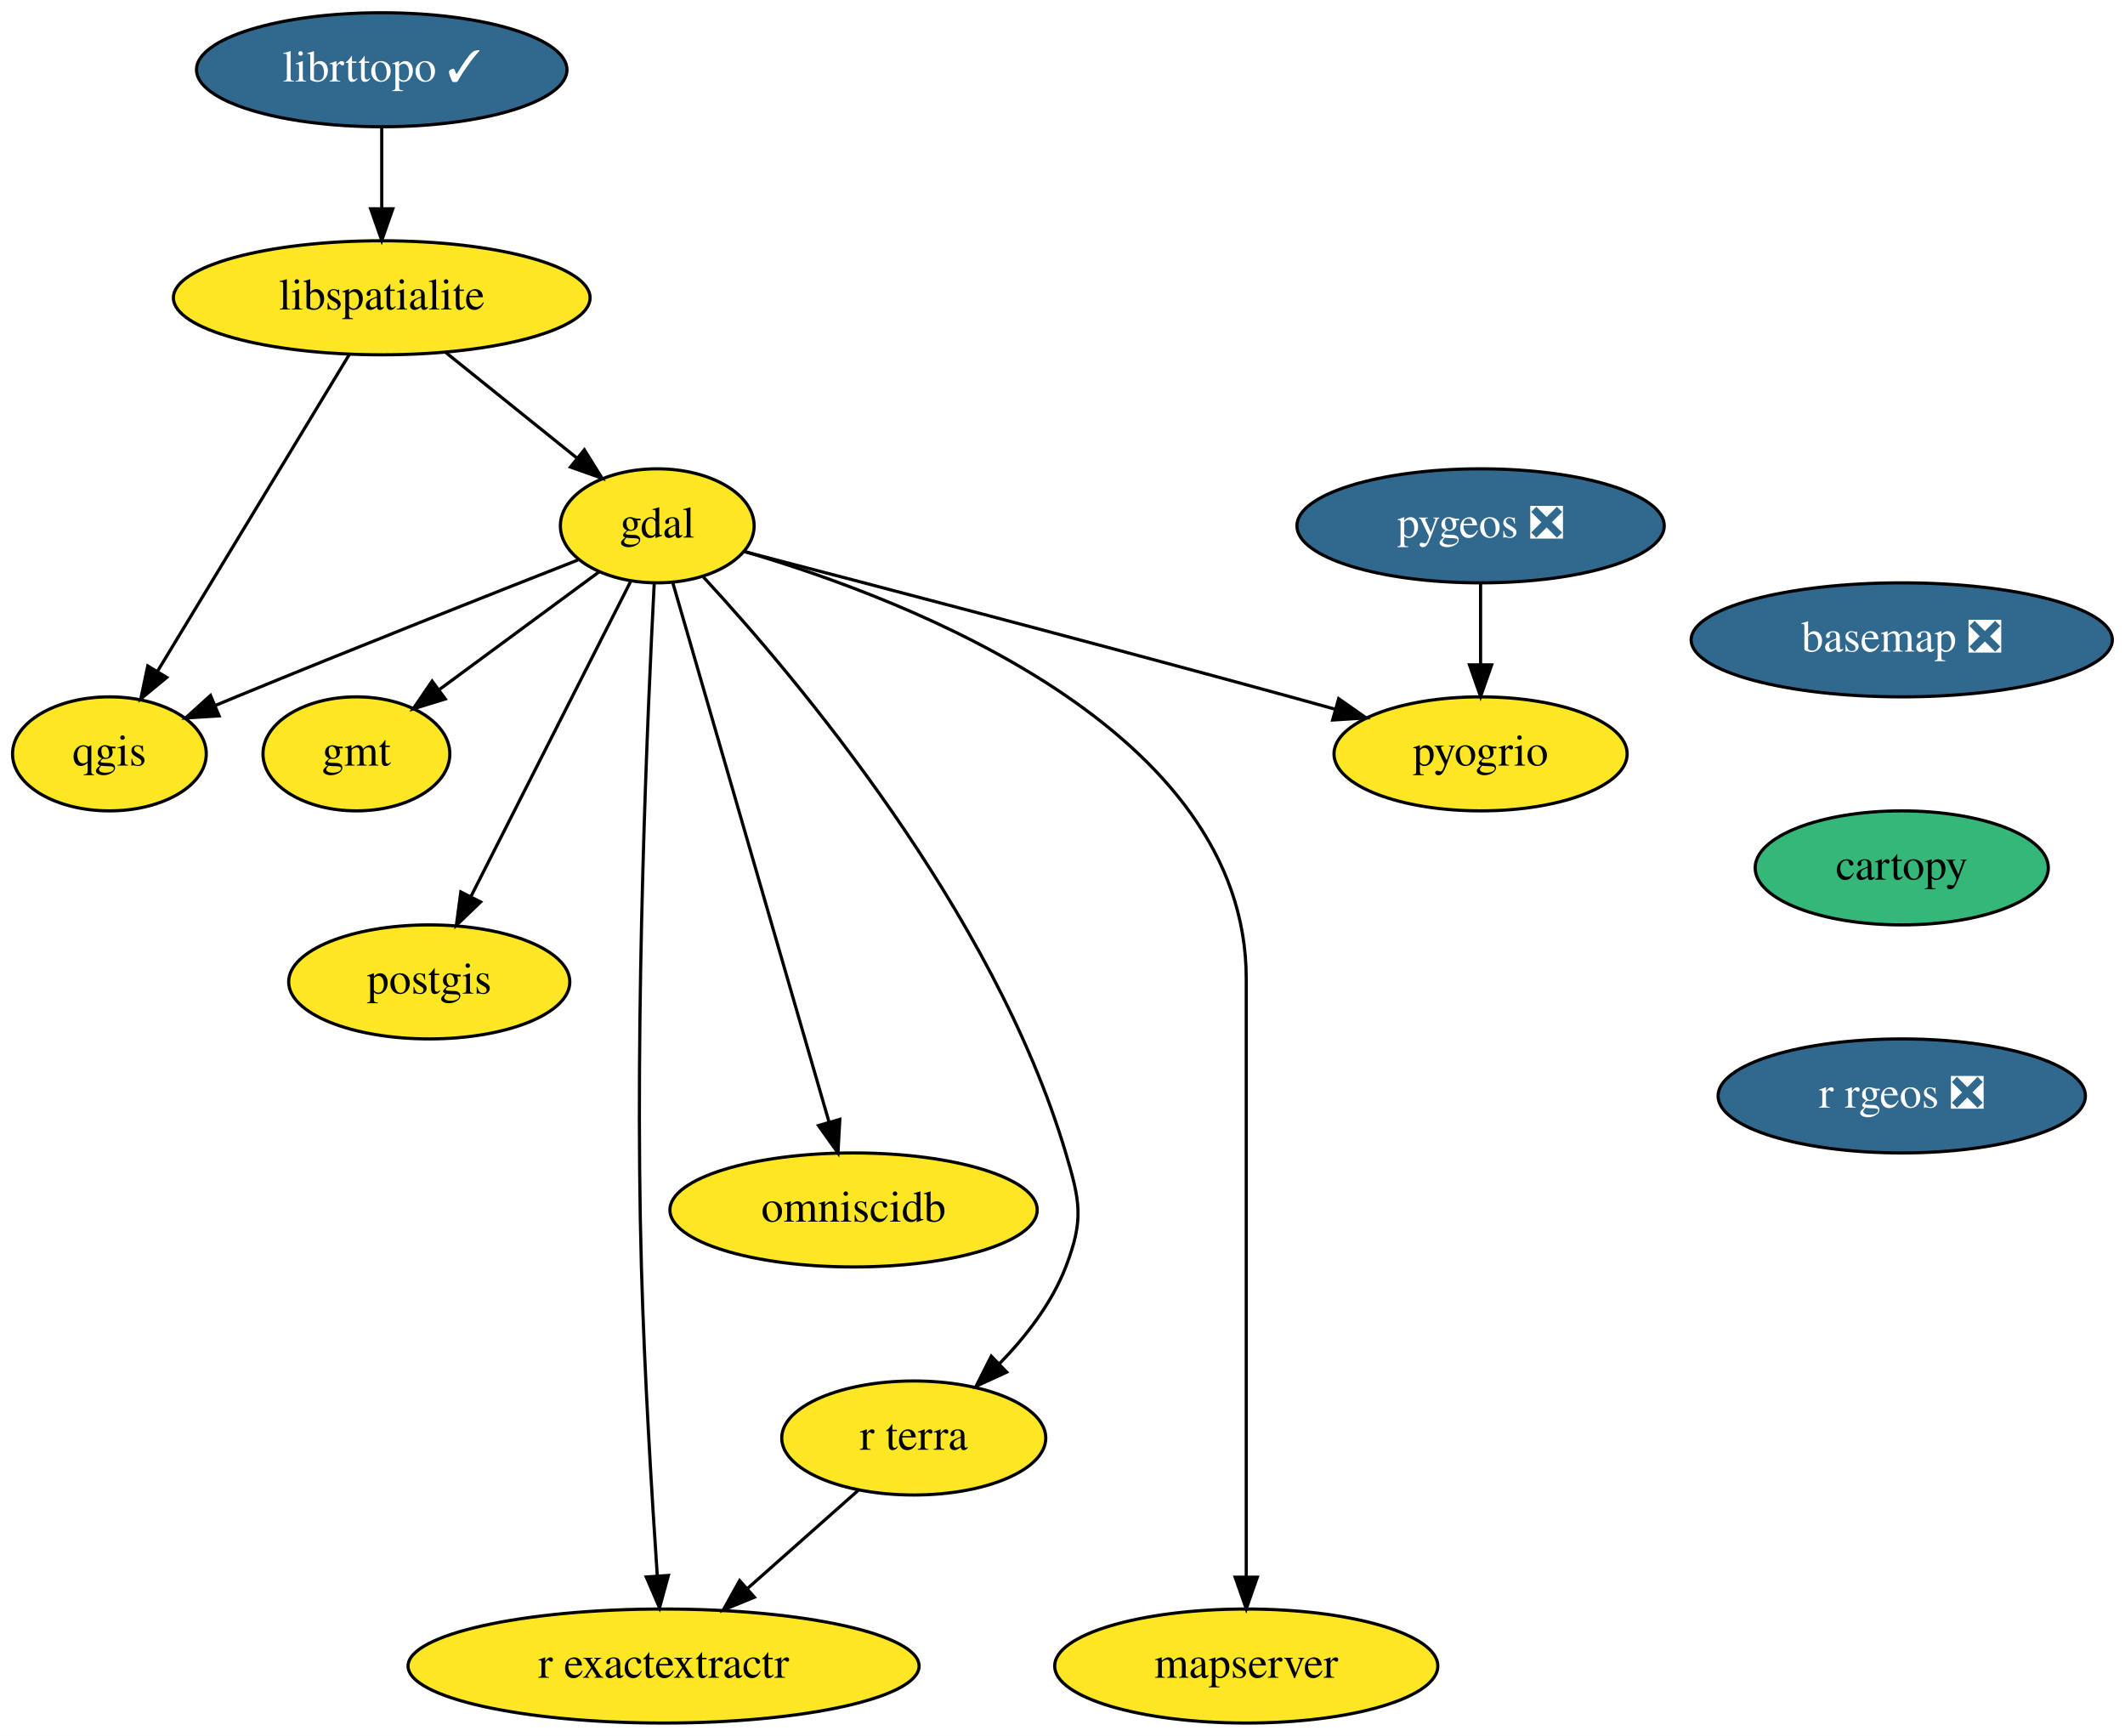
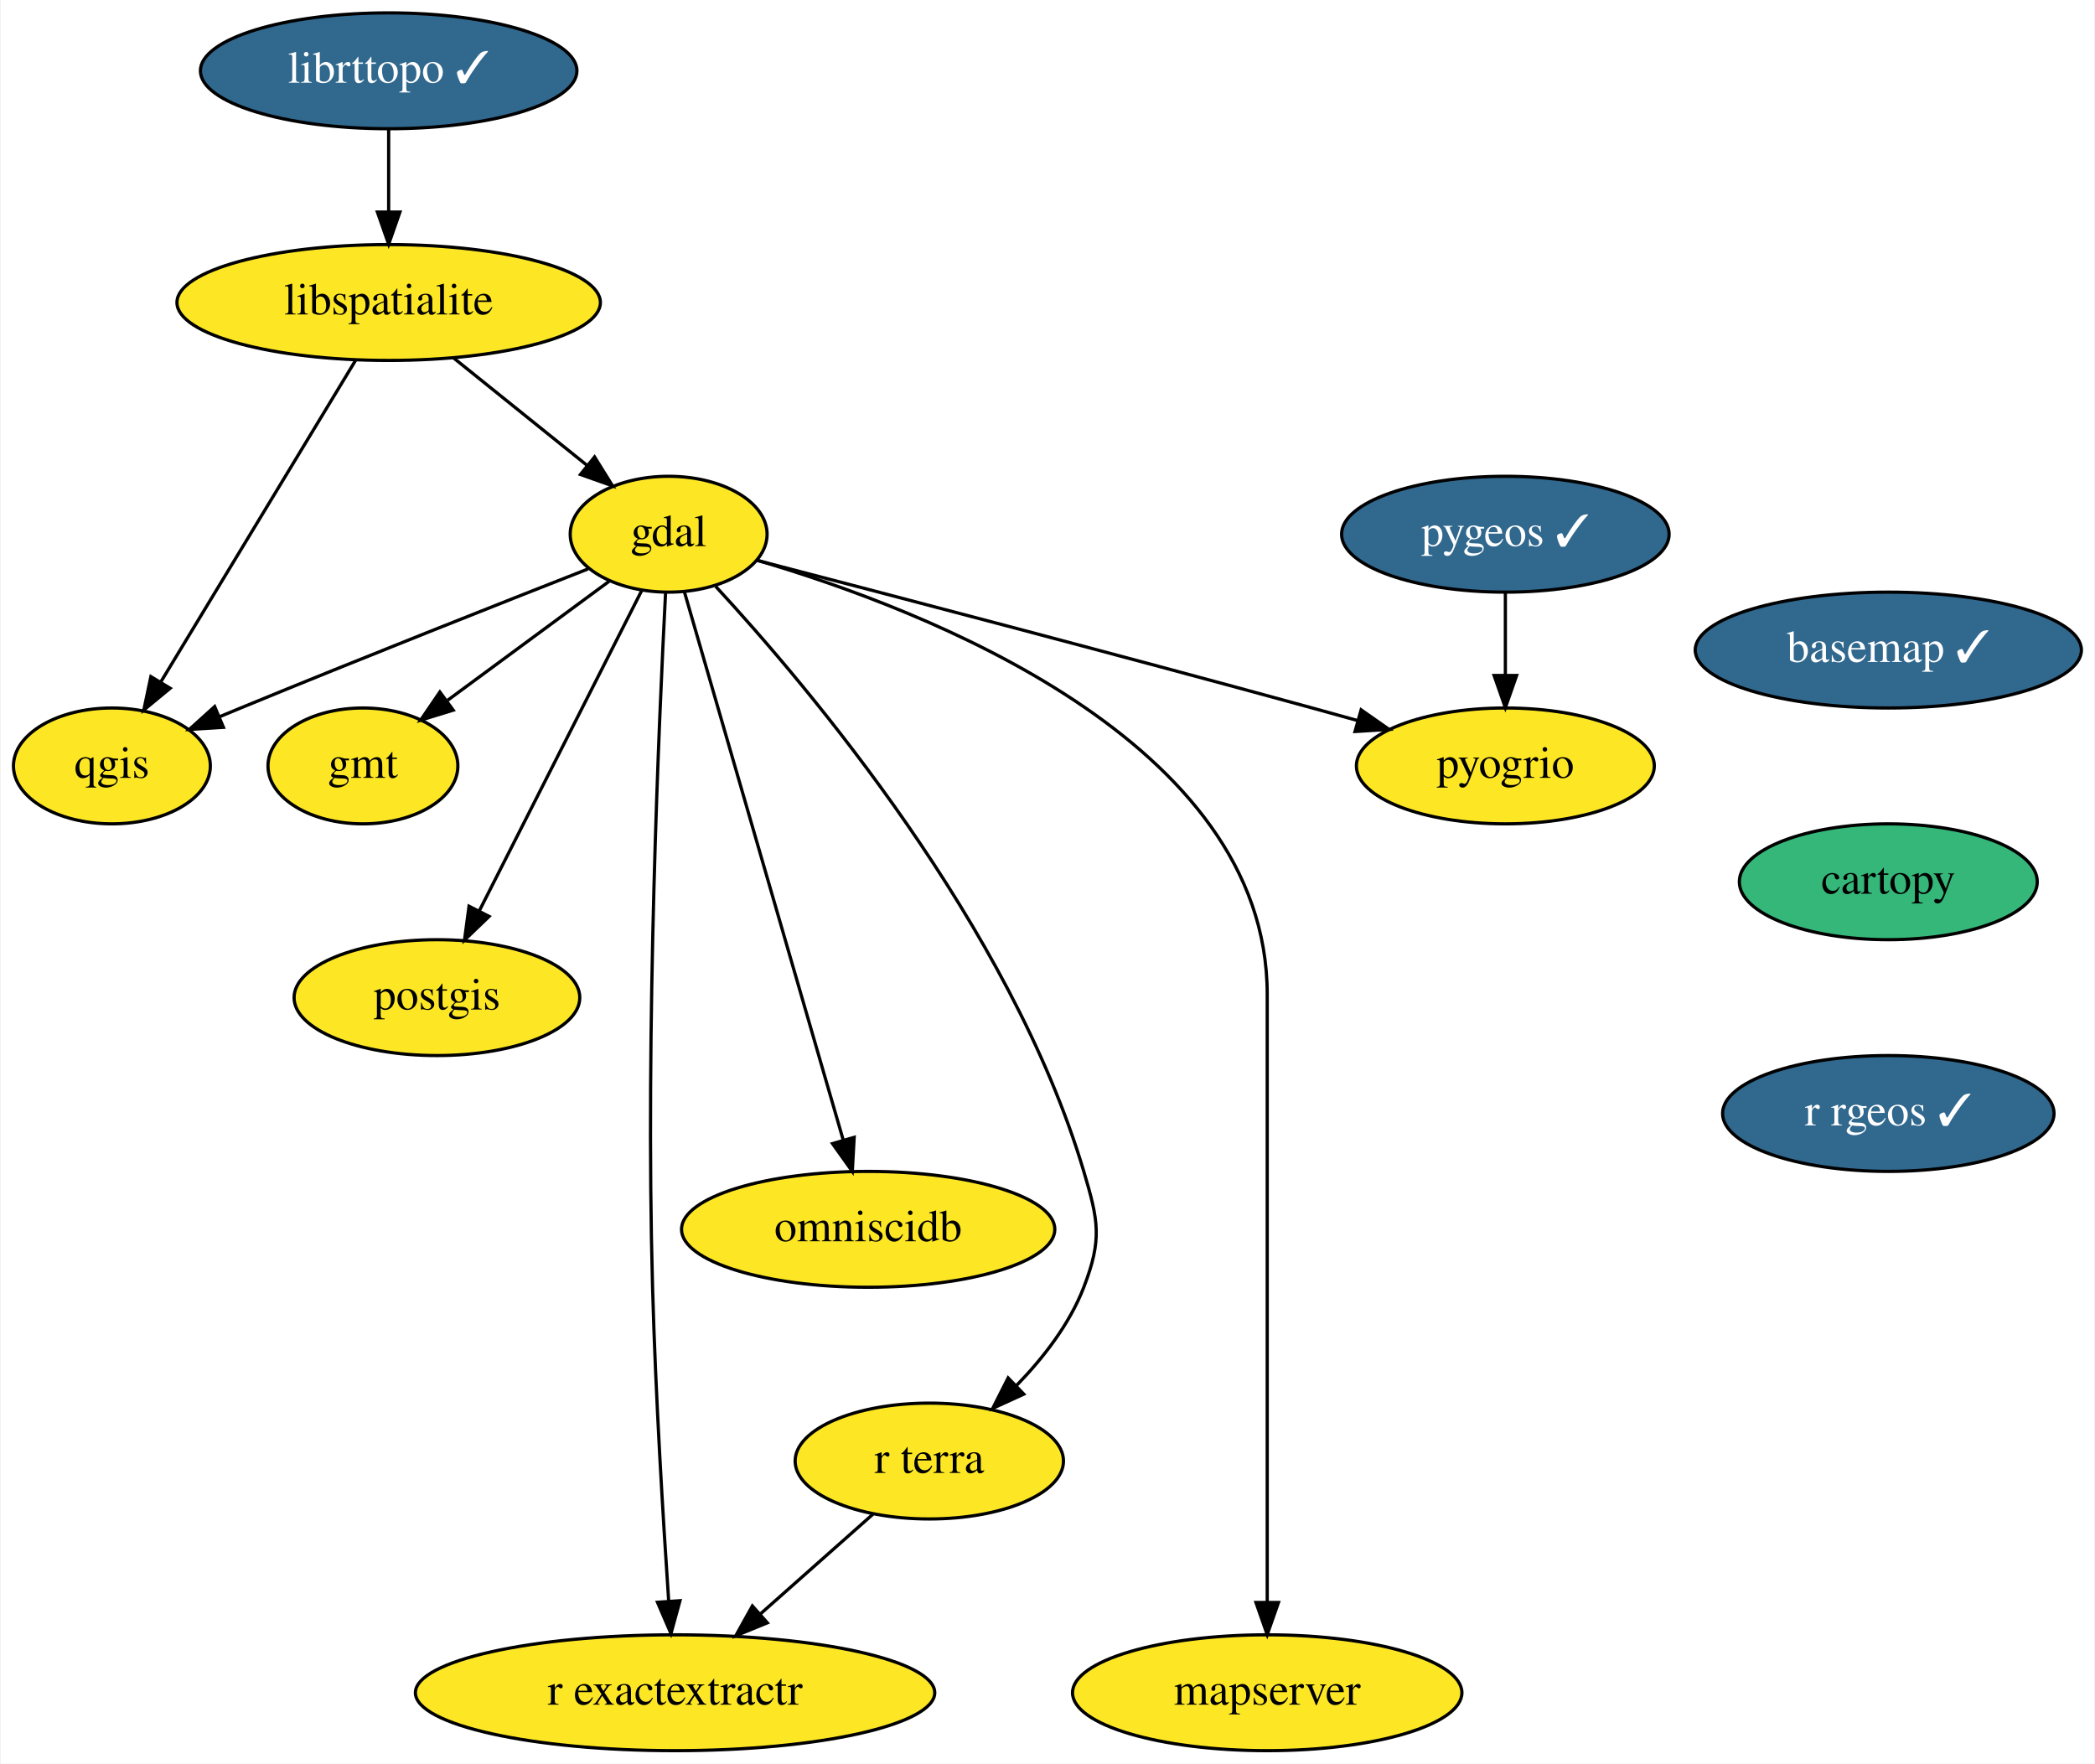
- <svg xmlns="http://www.w3.org/2000/svg" xmlns:xlink="http://www.w3.org/1999/xlink" width="671pt" height="548pt" viewBox="0.00 0.00 671.05 548.00">
+ <svg xmlns="http://www.w3.org/2000/svg" xmlns:xlink="http://www.w3.org/1999/xlink" width="651pt" height="548pt" viewBox="0.00 0.00 650.55 548.00">
  <g id="graph0" class="graph" transform="scale(1 1) rotate(0) translate(4 544)">
-     <polygon fill="white" stroke="transparent" points="-4,4 -4,-544 667.05,-544 667.05,4 -4,4" />
+     <polygon fill="white" stroke="transparent" points="-4,4 -4,-544 646.55,-544 646.55,4 -4,4" />
    <g id="node1" class="node">
      <g id="a_node1">
-         <a xlink:href="https://github.com/conda-forge/basemap-feedstock/pull/89" xlink:title="basemap ❎">
-           <ellipse fill="#31688e" stroke="black" cx="596.55" cy="-342" rx="66.5" ry="18" />
-           <text text-anchor="middle" x="596.55" y="-338.3" font-family="Times,serif" font-size="14.00" fill="white">basemap ❎</text>
+         <a xlink:href="https://github.com/conda-forge/basemap-feedstock/pull/89" xlink:title="basemap ✓">
+           <ellipse fill="#31688e" stroke="black" cx="582.55" cy="-342" rx="60" ry="18" />
+           <text text-anchor="middle" x="582.55" y="-338.3" font-family="Times,serif" font-size="14.00" fill="white">basemap ✓</text>
        </a>
      </g>
    </g>
    <g id="node2" class="node">
      <g id="a_node2">
        <a xlink:href="https://github.com/conda-forge/cartopy-feedstock" xlink:title="cartopy">
-           <ellipse fill="#35b779" stroke="black" cx="596.55" cy="-270" rx="46.29" ry="18" />
-           <text text-anchor="middle" x="596.55" y="-266.3" font-family="Times,serif" font-size="14.00">cartopy</text>
+           <ellipse fill="#35b779" stroke="black" cx="582.55" cy="-270" rx="46.29" ry="18" />
+           <text text-anchor="middle" x="582.55" y="-266.3" font-family="Times,serif" font-size="14.00">cartopy</text>
        </a>
      </g>
    </g>
    <g id="node3" class="node">
      <g id="a_node3">
-         <a xlink:href="https://github.com/conda-forge/r-rgeos-feedstock/pull/32" xlink:title="r rgeos ❎">
-           <ellipse fill="#31688e" stroke="black" cx="596.55" cy="-198" rx="58" ry="18" />
-           <text text-anchor="middle" x="596.55" y="-194.3" font-family="Times,serif" font-size="14.00" fill="white">r rgeos ❎</text>
+         <a xlink:href="https://github.com/conda-forge/r-rgeos-feedstock/pull/32" xlink:title="r rgeos ✓">
+           <ellipse fill="#31688e" stroke="black" cx="582.55" cy="-198" rx="51.5" ry="18" />
+           <text text-anchor="middle" x="582.55" y="-194.3" font-family="Times,serif" font-size="14.00" fill="white">r rgeos ✓</text>
        </a>
      </g>
    </g>
    <g id="node4" class="node">
      <g id="a_node4">
        <a xlink:href="https://github.com/conda-forge/gdal-feedstock" xlink:title="gdal">
          <ellipse fill="#fde725" stroke="black" cx="203.55" cy="-378" rx="30.59" ry="18" />
          <text text-anchor="middle" x="203.55" y="-374.3" font-family="Times,serif" font-size="14.00">gdal</text>
        </a>
      </g>
    </g>
    <g id="node5" class="node">
      <g id="a_node5">
        <a xlink:href="https://github.com/conda-forge/gmt-feedstock" xlink:title="gmt">
          <ellipse fill="#fde725" stroke="black" cx="108.55" cy="-306" rx="29.5" ry="18" />
          <text text-anchor="middle" x="108.55" y="-302.3" font-family="Times,serif" font-size="14.00">gmt</text>
        </a>
      </g>
    </g>
    <g id="edge3" class="edge">
      <path fill="none" stroke="black" d="M185.23,-363.5C170.95,-352.98 150.91,-338.22 134.9,-326.42" />
      <polygon fill="black" stroke="black" points="136.61,-323.33 126.49,-320.22 132.46,-328.97 136.61,-323.33" />
    </g>
    <g id="node6" class="node">
      <g id="a_node6">
        <a xlink:href="https://github.com/conda-forge/postgis-feedstock" xlink:title="postgis">
          <ellipse fill="#fde725" stroke="black" cx="131.55" cy="-234" rx="44.39" ry="18" />
          <text text-anchor="middle" x="131.55" y="-230.3" font-family="Times,serif" font-size="14.00">postgis</text>
        </a>
      </g>
    </g>
    <g id="edge4" class="edge">
      <path fill="none" stroke="black" d="M195.15,-360.43C182.75,-335.98 159.44,-290 144.74,-261.02" />
      <polygon fill="black" stroke="black" points="147.76,-259.24 140.12,-251.9 141.52,-262.4 147.76,-259.24" />
    </g>
    <g id="node7" class="node">
      <g id="a_node7">
        <a xlink:href="https://github.com/conda-forge/qgis-feedstock" xlink:title="qgis">
          <ellipse fill="#fde725" stroke="black" cx="30.55" cy="-306" rx="30.59" ry="18" />
          <text text-anchor="middle" x="30.55" y="-302.3" font-family="Times,serif" font-size="14.00">qgis</text>
        </a>
      </g>
    </g>
    <g id="edge5" class="edge">
      <path fill="none" stroke="black" d="M178.48,-367.2C151.69,-356.69 108.01,-339.42 70.55,-324 68.37,-323.1 66.13,-322.17 63.87,-321.23" />
      <polygon fill="black" stroke="black" points="65.2,-317.99 54.62,-317.34 62.48,-324.44 65.2,-317.99" />
    </g>
    <g id="node8" class="node">
      <g id="a_node8">
        <a xlink:href="https://github.com/conda-forge/r-exactextractr-feedstock" xlink:title="r exactextractr">
          <ellipse fill="#fde725" stroke="black" cx="205.55" cy="-18" rx="80.69" ry="18" />
          <text text-anchor="middle" x="205.55" y="-14.3" font-family="Times,serif" font-size="14.00">r exactextractr</text>
        </a>
      </g>
    </g>
    <g id="edge6" class="edge">
      <path fill="none" stroke="black" d="M202.59,-359.75C200.59,-321.12 196.29,-224.69 198.55,-144 199.48,-110.5 201.83,-72.01 203.55,-46.69" />
      <polygon fill="black" stroke="black" points="207.07,-46.6 204.27,-36.38 200.08,-46.11 207.07,-46.6" />
    </g>
    <g id="node9" class="node">
      <g id="a_node9">
        <a xlink:href="https://github.com/conda-forge/omniscidb-feedstock" xlink:title="omniscidb">
          <ellipse fill="#fde725" stroke="black" cx="265.55" cy="-162" rx="58" ry="18" />
          <text text-anchor="middle" x="265.55" y="-158.3" font-family="Times,serif" font-size="14.00">omniscidb</text>
        </a>
      </g>
    </g>
    <g id="edge7" class="edge">
      <path fill="none" stroke="black" d="M208.41,-360.21C219.12,-323.26 244.78,-234.67 257.76,-189.89" />
      <polygon fill="black" stroke="black" points="261.2,-190.59 260.62,-180.01 254.47,-188.64 261.2,-190.59" />
    </g>
    <g id="node10" class="node">
      <g id="a_node10">
        <a xlink:href="https://github.com/conda-forge/pyogrio-feedstock" xlink:title="pyogrio">
          <ellipse fill="#fde725" stroke="black" cx="463.55" cy="-306" rx="46.29" ry="18" />
          <text text-anchor="middle" x="463.55" y="-302.3" font-family="Times,serif" font-size="14.00">pyogrio</text>
        </a>
      </g>
    </g>
    <g id="edge8" class="edge">
      <path fill="none" stroke="black" d="M231.09,-369.86C269.69,-359.82 342.06,-340.86 403.55,-324 408.14,-322.74 412.92,-321.42 417.69,-320.08" />
      <polygon fill="black" stroke="black" points="418.73,-323.42 427.41,-317.35 416.83,-316.69 418.73,-323.42" />
    </g>
    <g id="node11" class="node">
      <g id="a_node11">
        <a xlink:href="https://github.com/conda-forge/r-terra-feedstock" xlink:title="r terra">
          <ellipse fill="#fde725" stroke="black" cx="284.55" cy="-90" rx="41.69" ry="18" />
          <text text-anchor="middle" x="284.55" y="-86.3" font-family="Times,serif" font-size="14.00">r terra</text>
        </a>
      </g>
    </g>
    <g id="edge9" class="edge">
      <path fill="none" stroke="black" d="M218.16,-361.79C246.87,-330.72 309.82,-256.41 332.55,-180 337.11,-164.66 338.3,-158.93 332.55,-144 328.13,-132.53 319.95,-122.01 311.58,-113.41" />
      <polygon fill="black" stroke="black" points="313.9,-110.79 304.26,-106.38 309.04,-115.83 313.9,-110.79" />
    </g>
    <g id="node12" class="node">
      <g id="a_node12">
        <a xlink:href="https://github.com/conda-forge/mapserver-feedstock" xlink:title="mapserver">
          <ellipse fill="#fde725" stroke="black" cx="389.55" cy="-18" rx="60.5" ry="18" />
          <text text-anchor="middle" x="389.55" y="-14.3" font-family="Times,serif" font-size="14.00">mapserver</text>
        </a>
      </g>
    </g>
    <g id="edge10" class="edge">
      <path fill="none" stroke="black" d="M230.99,-369.92C282.73,-354.72 389.55,-313.82 389.55,-235 389.55,-235 389.55,-235 389.55,-161 389.55,-121 389.55,-74.65 389.55,-46.08" />
      <polygon fill="black" stroke="black" points="393.05,-46.05 389.55,-36.05 386.05,-46.05 393.05,-46.05" />
    </g>
    <g id="edge11" class="edge">
      <path fill="none" stroke="black" d="M267.01,-73.46C256.75,-64.37 243.58,-52.7 232.06,-42.49" />
      <polygon fill="black" stroke="black" points="234.22,-39.73 224.41,-35.71 229.57,-44.97 234.22,-39.73" />
    </g>
    <g id="node13" class="node">
      <g id="a_node13">
        <a xlink:href="https://github.com/conda-forge/libspatialite-feedstock" xlink:title="libspatialite">
          <ellipse fill="#fde725" stroke="black" cx="116.55" cy="-450" rx="65.79" ry="18" />
          <text text-anchor="middle" x="116.55" y="-446.3" font-family="Times,serif" font-size="14.00">libspatialite</text>
        </a>
      </g>
    </g>
    <g id="edge12" class="edge">
      <path fill="none" stroke="black" d="M136.73,-432.76C149.11,-422.8 165.08,-409.95 178.3,-399.31" />
      <polygon fill="black" stroke="black" points="180.53,-402.01 186.12,-393.02 176.14,-396.56 180.53,-402.01" />
    </g>
    <g id="edge13" class="edge">
      <path fill="none" stroke="black" d="M106.34,-432.15C91.33,-407.36 63.18,-360.88 45.73,-332.07" />
      <polygon fill="black" stroke="black" points="48.65,-330.13 40.47,-323.39 42.66,-333.75 48.65,-330.13" />
    </g>
    <g id="node14" class="node">
      <g id="a_node14">
-         <a xlink:href="https://github.com/conda-forge/pygeos-feedstock/pull/50" xlink:title="pygeos ❎">
-           <ellipse fill="#31688e" stroke="black" cx="463.55" cy="-378" rx="58" ry="18" />
-           <text text-anchor="middle" x="463.55" y="-374.3" font-family="Times,serif" font-size="14.00" fill="white">pygeos ❎</text>
+         <a xlink:href="https://github.com/conda-forge/pygeos-feedstock/pull/50" xlink:title="pygeos ✓">
+           <ellipse fill="#31688e" stroke="black" cx="463.55" cy="-378" rx="50.89" ry="18" />
+           <text text-anchor="middle" x="463.55" y="-374.3" font-family="Times,serif" font-size="14.00" fill="white">pygeos ✓</text>
        </a>
      </g>
    </g>
    <g id="edge14" class="edge">
      <path fill="none" stroke="black" d="M463.55,-359.7C463.55,-351.98 463.55,-342.71 463.55,-334.11" />
      <polygon fill="black" stroke="black" points="467.05,-334.1 463.55,-324.1 460.05,-334.1 467.05,-334.1" />
    </g>
    <g id="node15" class="node">
      <g id="a_node15">
        <a xlink:href="https://github.com/conda-forge/librttopo-feedstock/pull/12" xlink:title="librttopo ✓">
          <ellipse fill="#31688e" stroke="black" cx="116.55" cy="-522" rx="58.5" ry="18" />
          <text text-anchor="middle" x="116.55" y="-518.3" font-family="Times,serif" font-size="14.00" fill="white">librttopo ✓</text>
        </a>
      </g>
    </g>
    <g id="edge15" class="edge">
      <path fill="none" stroke="black" d="M116.55,-503.7C116.55,-495.98 116.55,-486.71 116.55,-478.11" />
      <polygon fill="black" stroke="black" points="120.05,-478.1 116.55,-468.1 113.05,-478.1 120.05,-478.1" />
    </g>
  </g>
</svg>
